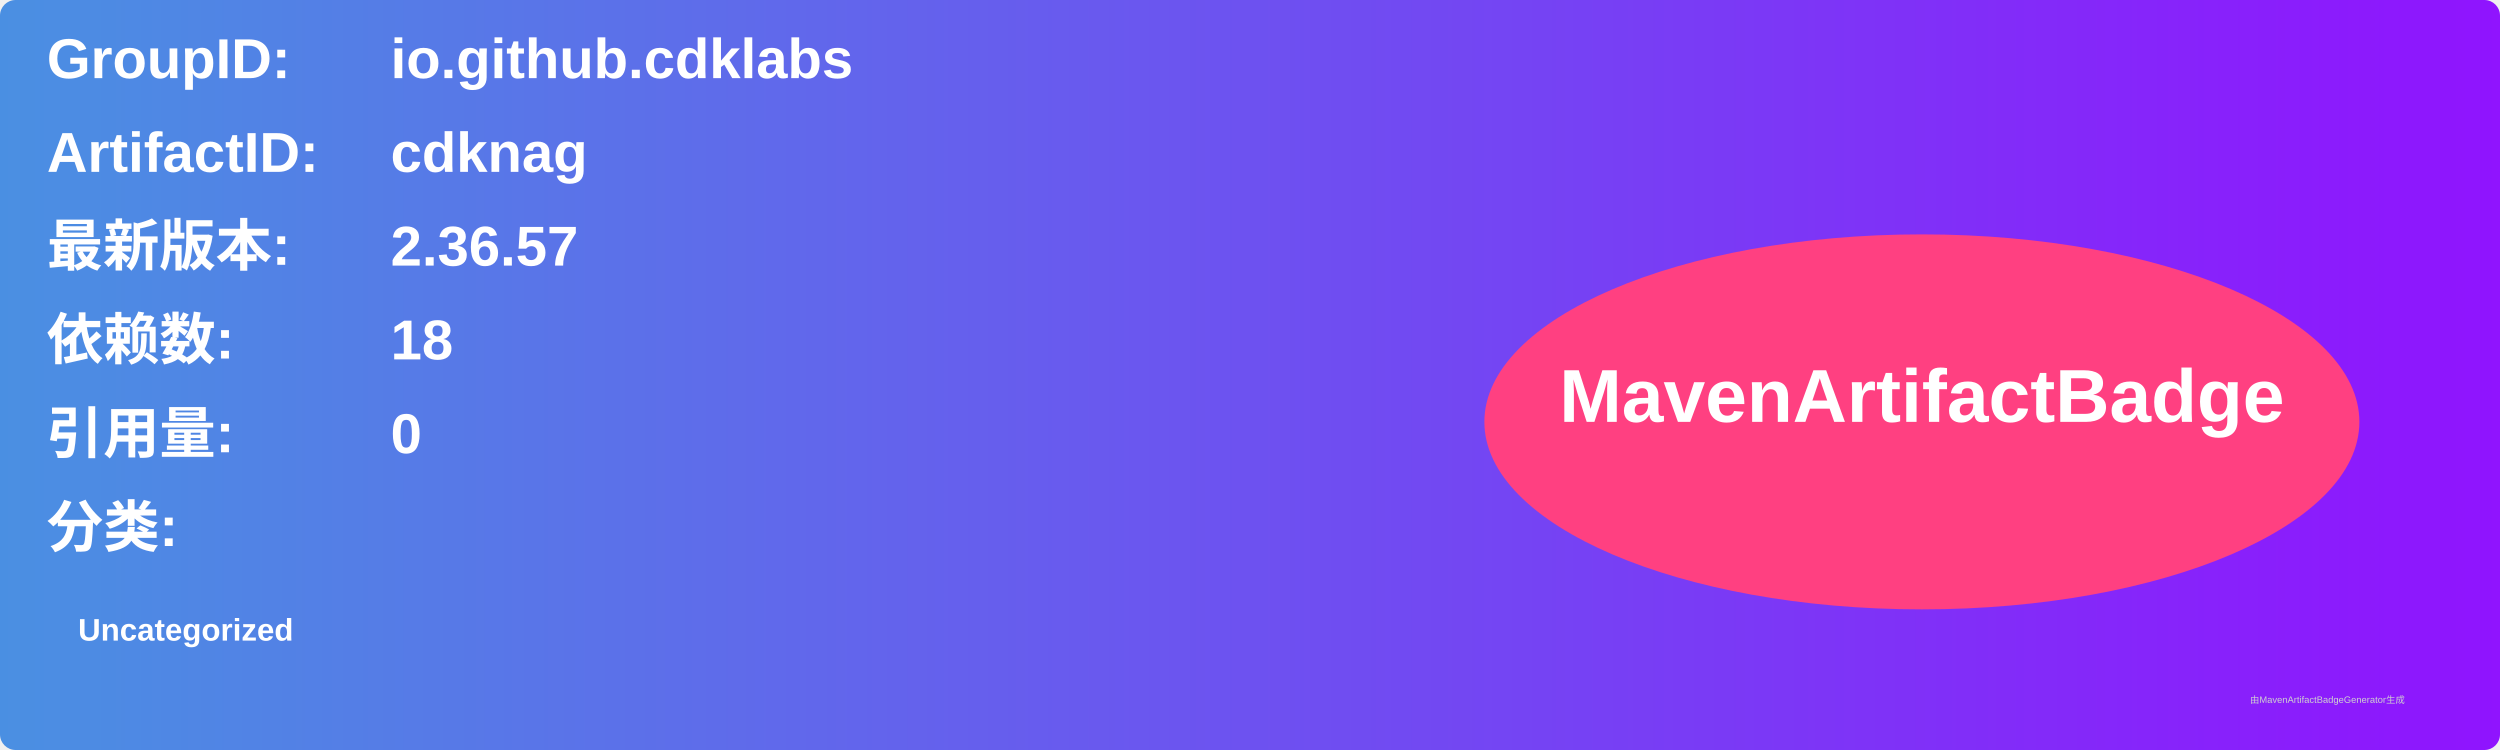
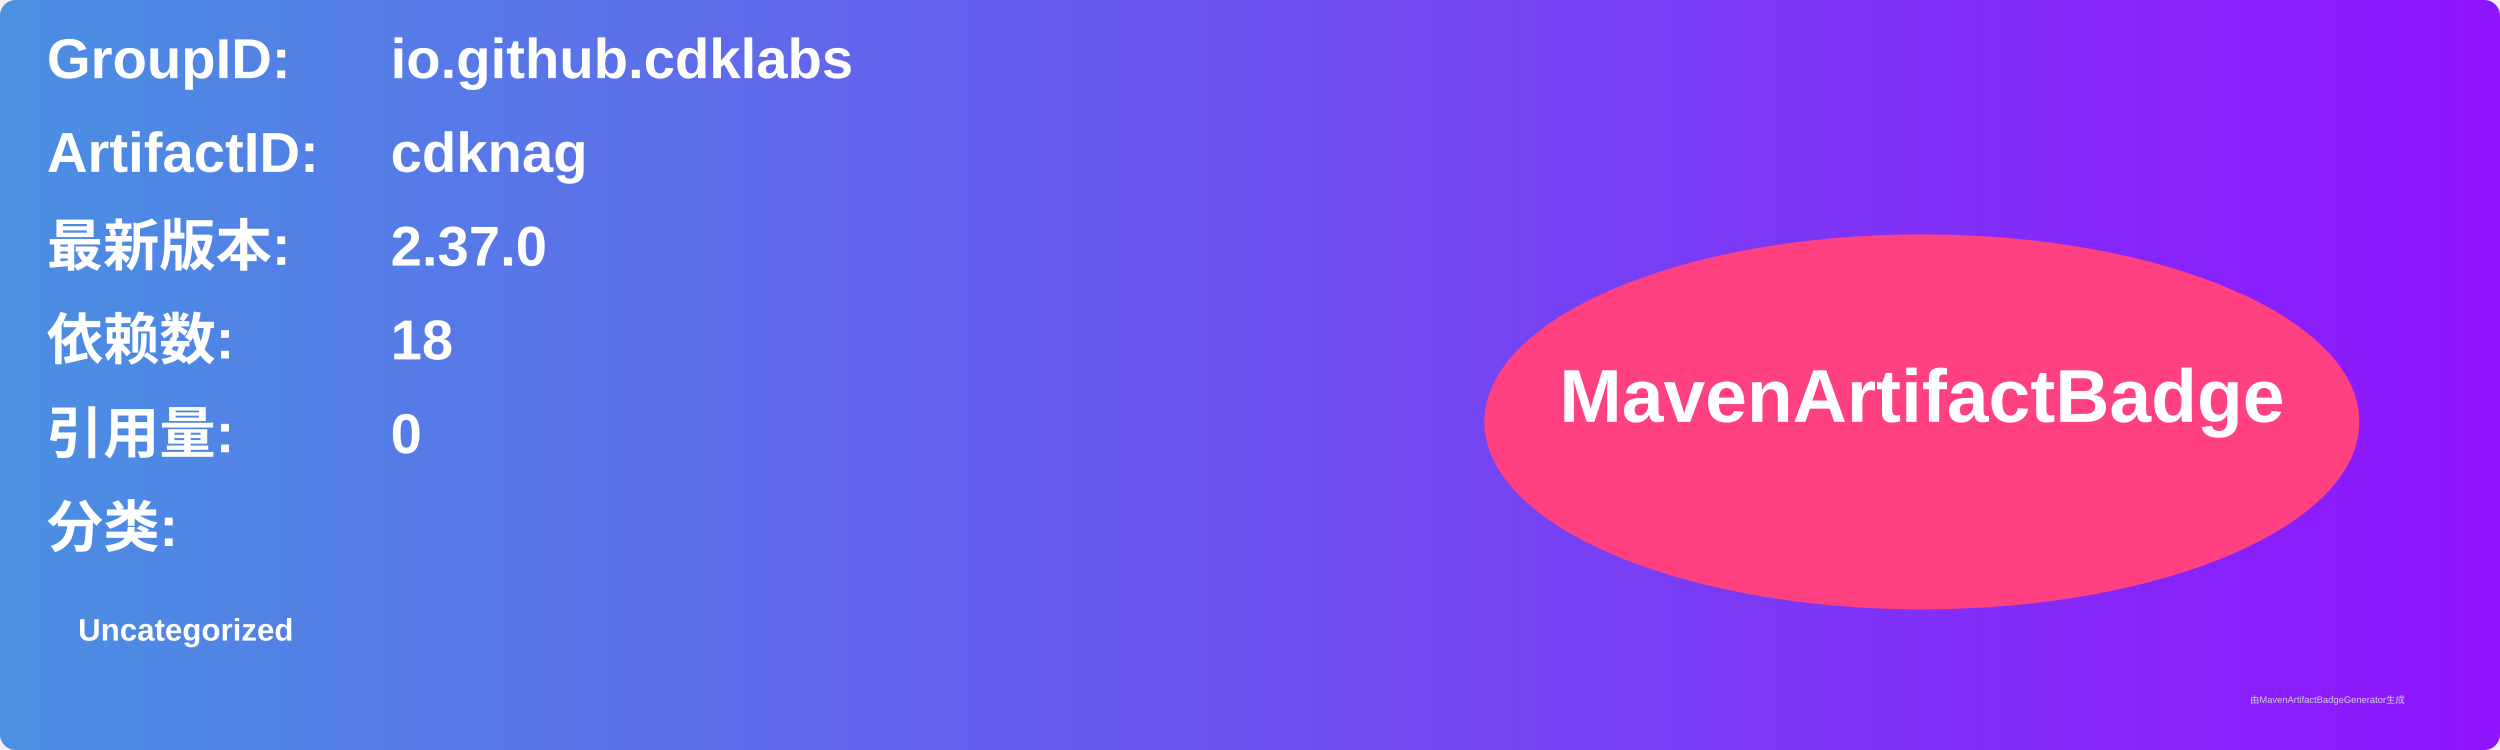
<svg xmlns="http://www.w3.org/2000/svg" width="800" height="240" viewBox="0 0 800 240">
  <linearGradient id="grad" x1="0%" y1="0%" x2="100%" y2="0%">
    <stop offset="0%" stop-color="#4a90e2" />
    <stop offset="100%" stop-color="#9013fe" />
  </linearGradient>
  <rect width="100%" height="100%" rx="5" ry="5" fill="url(#grad)" />
  <g transform="translate(15, 15)">
    <text x="0" y="10" font-family="Arial" font-size="18" fill="white" font-weight="bold" width="260">GroupID:</text>
    <text x="110" y="10" font-family="Arial" font-size="18" fill="white" font-weight="bold" width="460">io.github.cdklabs</text>
    <text x="0" y="40" font-family="Arial" font-size="18" fill="white" font-weight="bold" width="260">ArtifactID:</text>
    <text x="110" y="40" font-family="Arial" font-size="18" fill="white" font-weight="bold" width="460">cdknag</text>
    <text x="0" y="70" font-family="Arial" font-size="18" fill="white" font-weight="bold">最新版本:</text>
    <text x="110" y="70" font-family="Arial" font-size="18" fill="white" font-weight="bold">
-       <tspan font-weight="bold">2.36.57</tspan>
+       <tspan font-weight="bold">2.37.0</tspan>
    </text>
    <text x="0" y="100" font-family="Arial" font-size="18" fill="white" font-weight="bold">依赖数: </text>
    <text x="110" y="100" font-family="Arial" font-size="18" fill="white">
      <tspan font-weight="bold">18</tspan>
    </text>
    <text x="0" y="130" font-family="Arial" font-size="18" fill="white" font-weight="bold">引用量: </text>
    <text x="110" y="130" font-family="Arial" font-size="18" fill="white">
      <tspan font-weight="bold">0</tspan>
    </text>
    <text x="0" y="160" font-family="Arial" font-size="18" fill="white" font-weight="bold">分类:</text>
    <text x="10" y="190" font-family="Arial" font-size="10" fill="white">
      <tspan font-weight="bold">Uncategorized</tspan>
    </text>
    <ellipse cx="600" cy="120" rx="140" ry="60" fill="#ff4081" />
    <text x="600" y="120" text-anchor="middle" font-family="Arial" font-size="24" fill="white" font-weight="bold">MavenArtifactBadge</text>
  </g>
  <text x="720" y="225" font-family="Arial" font-size="3" fill="#d0d0d0">由MavenArtifactBadgeGenerator生成</text>
</svg>
